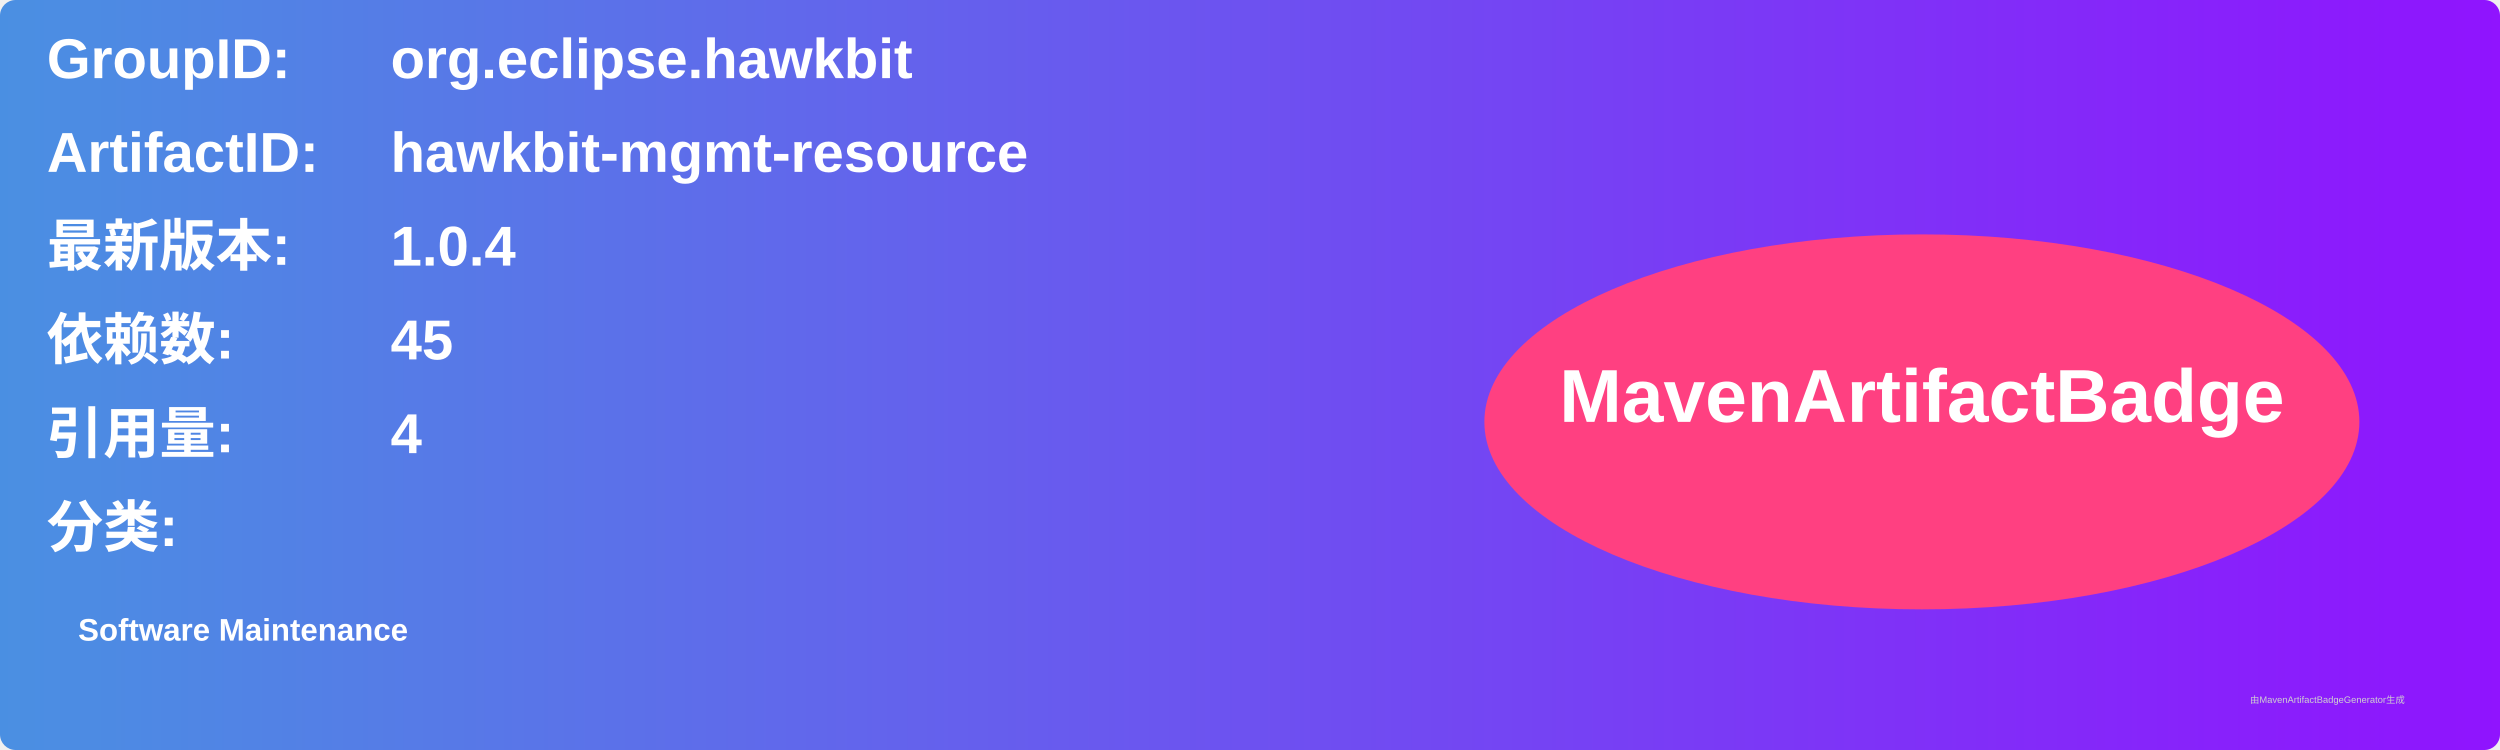
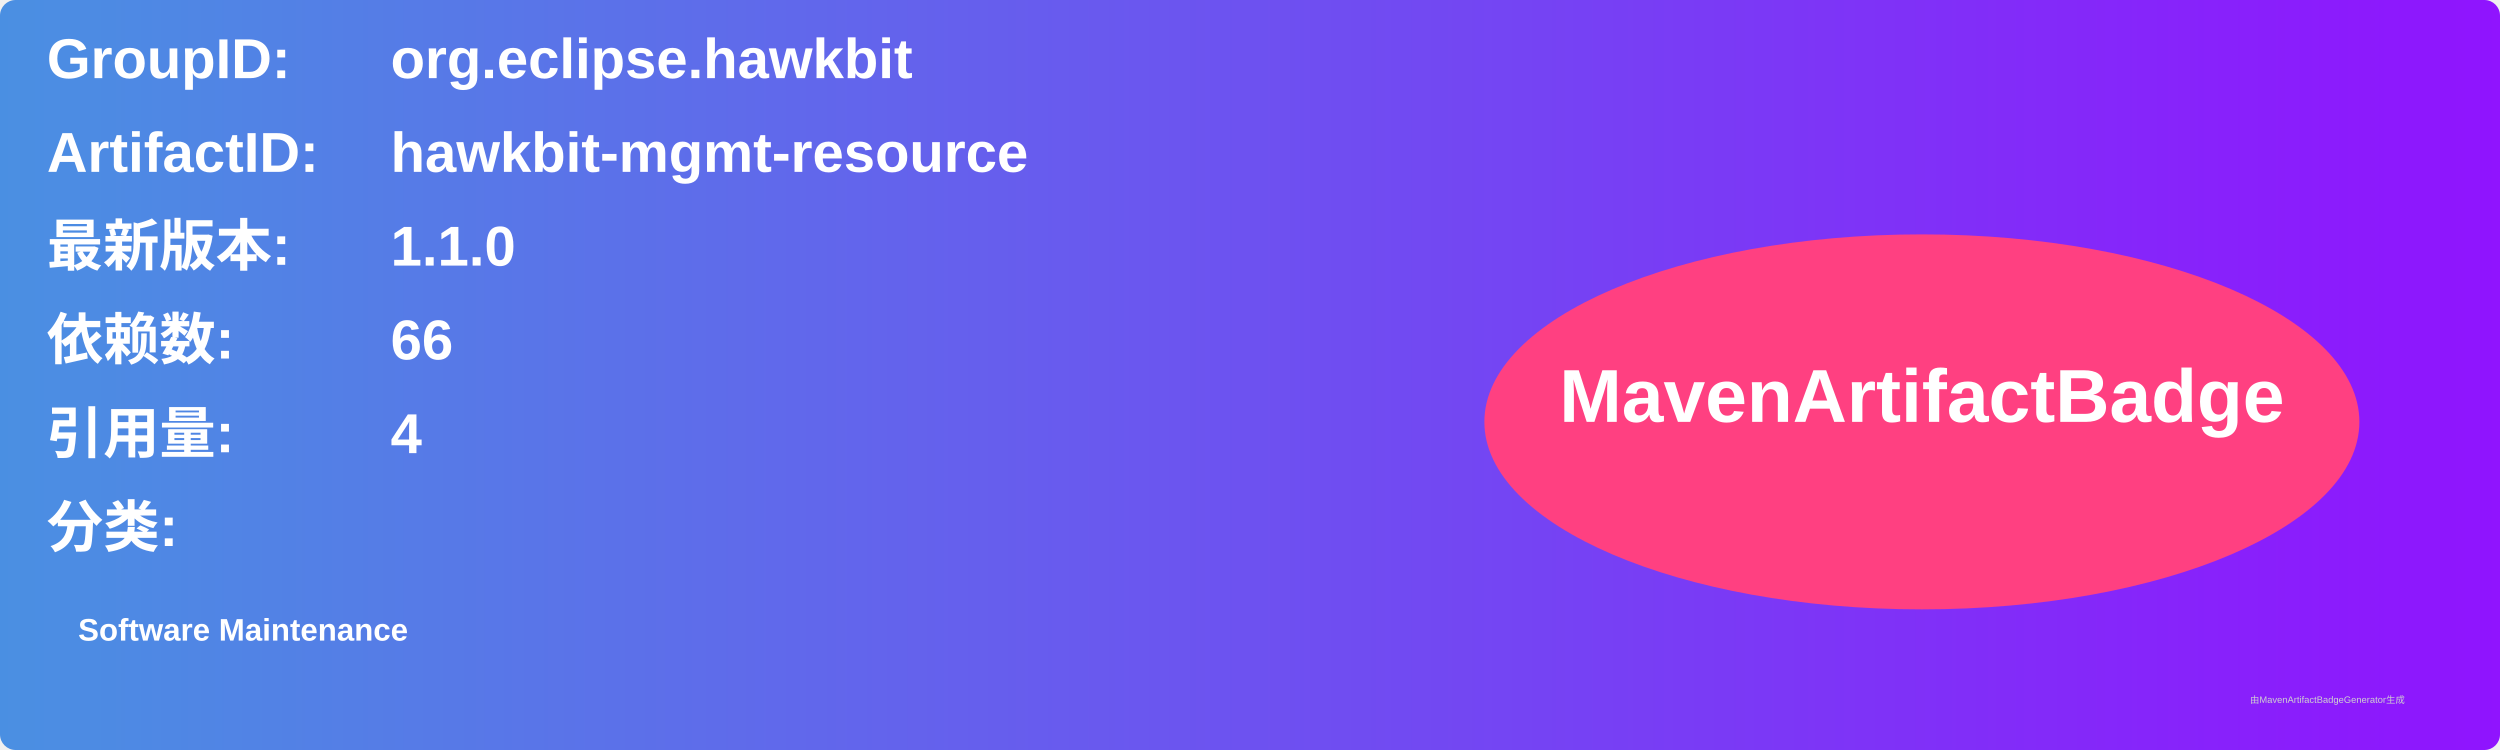
<svg xmlns="http://www.w3.org/2000/svg" width="800" height="240" viewBox="0 0 800 240">
  <linearGradient id="grad" x1="0%" y1="0%" x2="100%" y2="0%">
    <stop offset="0%" stop-color="#4a90e2" />
    <stop offset="100%" stop-color="#9013fe" />
  </linearGradient>
  <rect width="100%" height="100%" rx="5" ry="5" fill="url(#grad)" />
  <g transform="translate(15, 15)">
    <text x="0" y="10" font-family="Arial" font-size="18" fill="white" font-weight="bold" width="260">GroupID:</text>
    <text x="110" y="10" font-family="Arial" font-size="18" fill="white" font-weight="bold" width="460">org.eclipse.hawkbit</text>
    <text x="0" y="40" font-family="Arial" font-size="18" fill="white" font-weight="bold" width="260">ArtifactID:</text>
    <text x="110" y="40" font-family="Arial" font-size="18" fill="white" font-weight="bold" width="460">hawkbit-mgmt-resource</text>
    <text x="0" y="70" font-family="Arial" font-size="18" fill="white" font-weight="bold">最新版本:</text>
    <text x="110" y="70" font-family="Arial" font-size="18" fill="white" font-weight="bold">
-       <tspan font-weight="bold">1.0.4</tspan>
+       <tspan font-weight="bold">1.1.0</tspan>
    </text>
    <text x="0" y="100" font-family="Arial" font-size="18" fill="white" font-weight="bold">依赖数: </text>
    <text x="110" y="100" font-family="Arial" font-size="18" fill="white">
-       <tspan font-weight="bold">45</tspan>
+       <tspan font-weight="bold">66</tspan>
    </text>
    <text x="0" y="130" font-family="Arial" font-size="18" fill="white" font-weight="bold">引用量: </text>
    <text x="110" y="130" font-family="Arial" font-size="18" fill="white">
      <tspan font-weight="bold">4</tspan>
    </text>
    <text x="0" y="160" font-family="Arial" font-size="18" fill="white" font-weight="bold">分类:</text>
    <text x="10" y="190" font-family="Arial" font-size="10" fill="white">
      <tspan font-weight="bold">Software Maintenance</tspan>
    </text>
    <ellipse cx="600" cy="120" rx="140" ry="60" fill="#ff4081" />
    <text x="600" y="120" text-anchor="middle" font-family="Arial" font-size="24" fill="white" font-weight="bold">MavenArtifactBadge</text>
  </g>
  <text x="720" y="225" font-family="Arial" font-size="3" fill="#d0d0d0">由MavenArtifactBadgeGenerator生成</text>
</svg>
